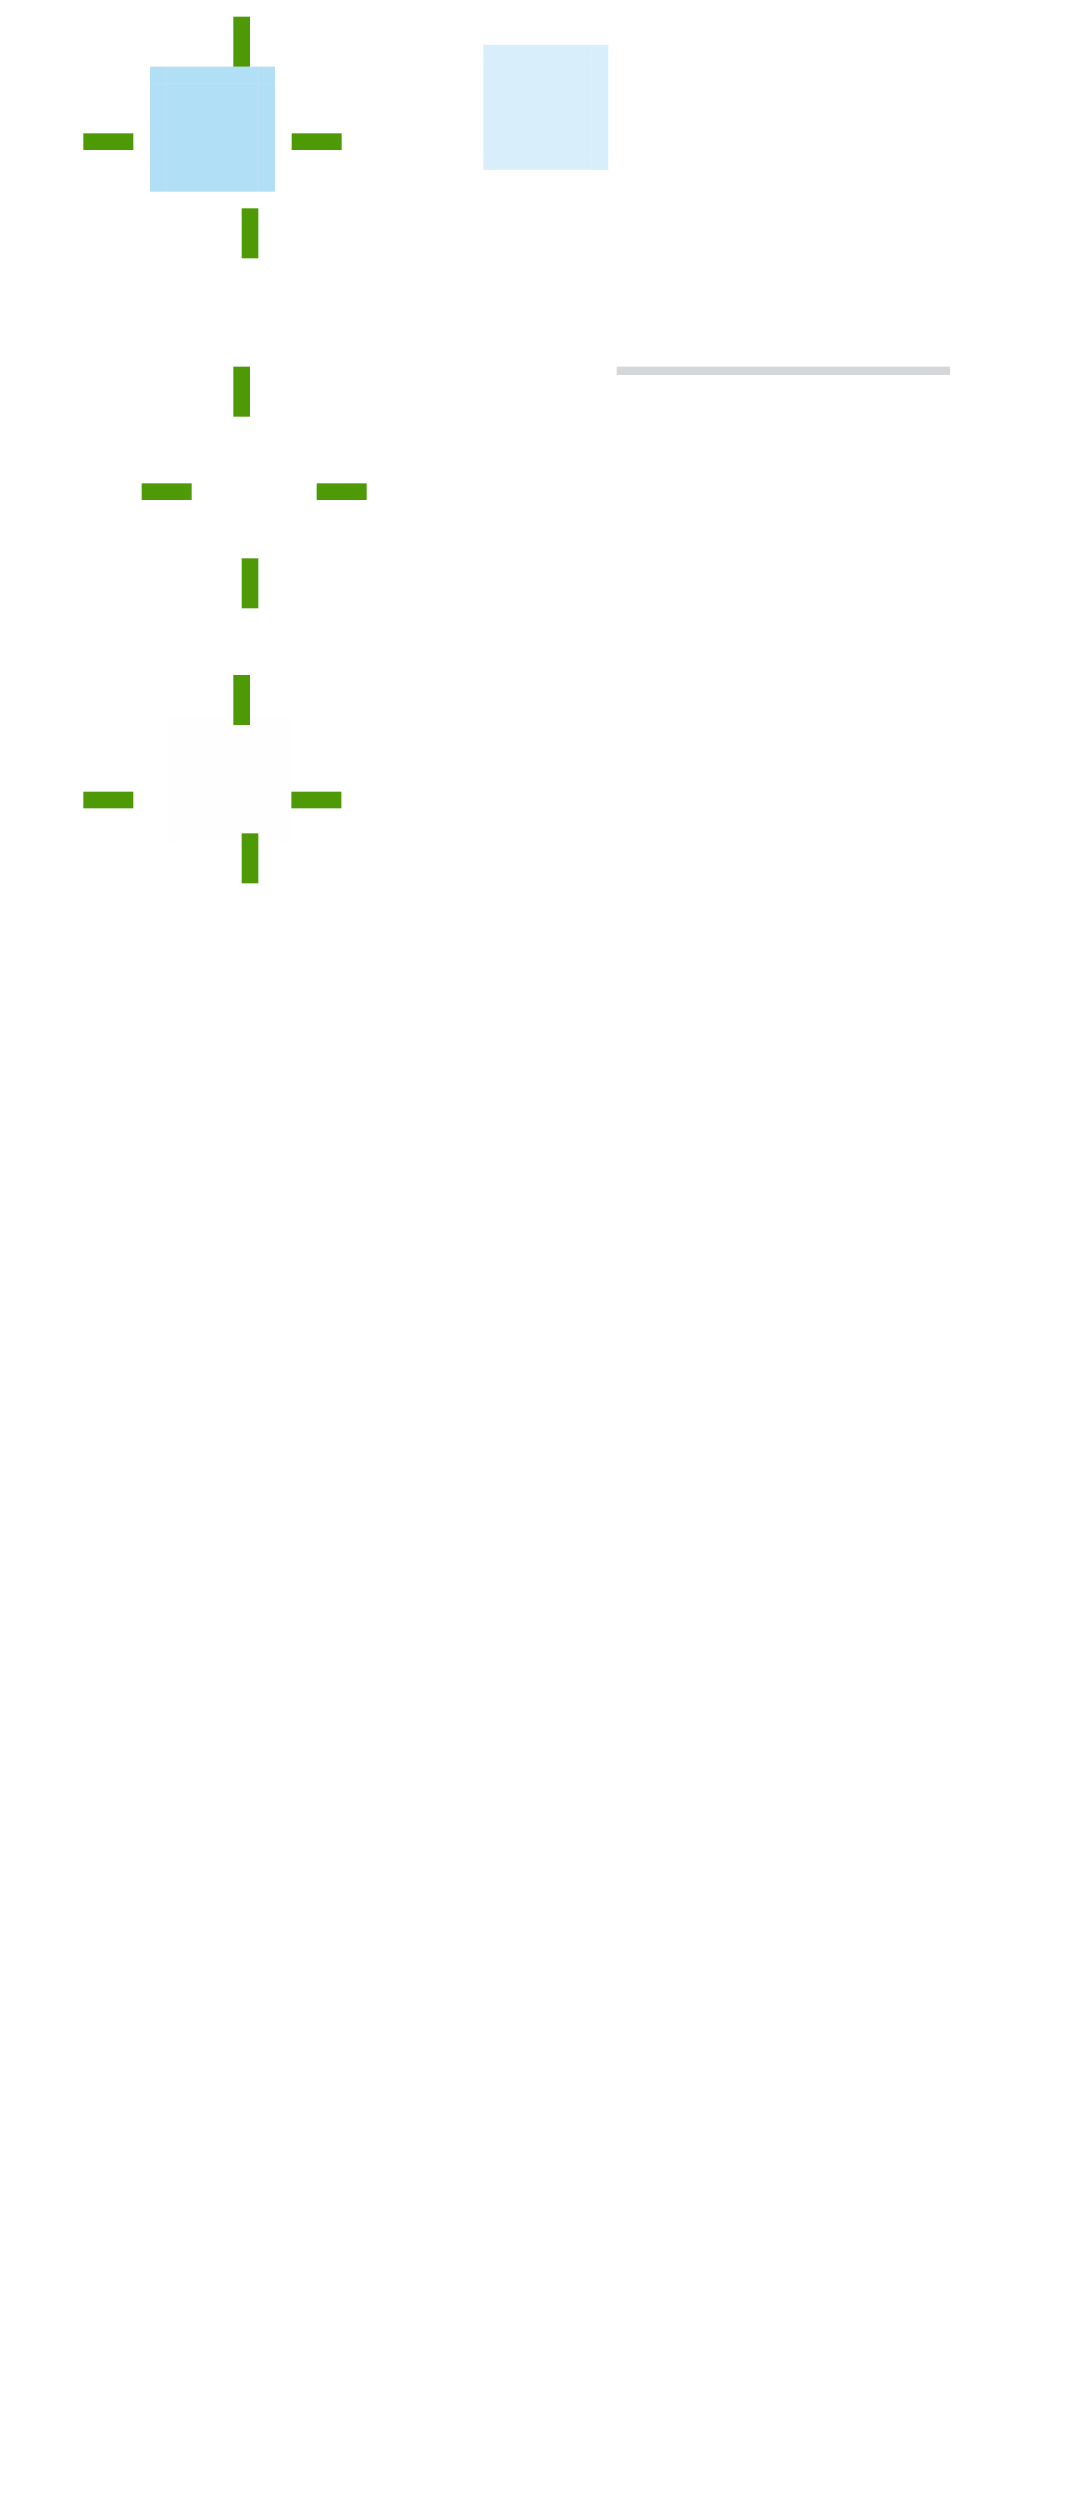
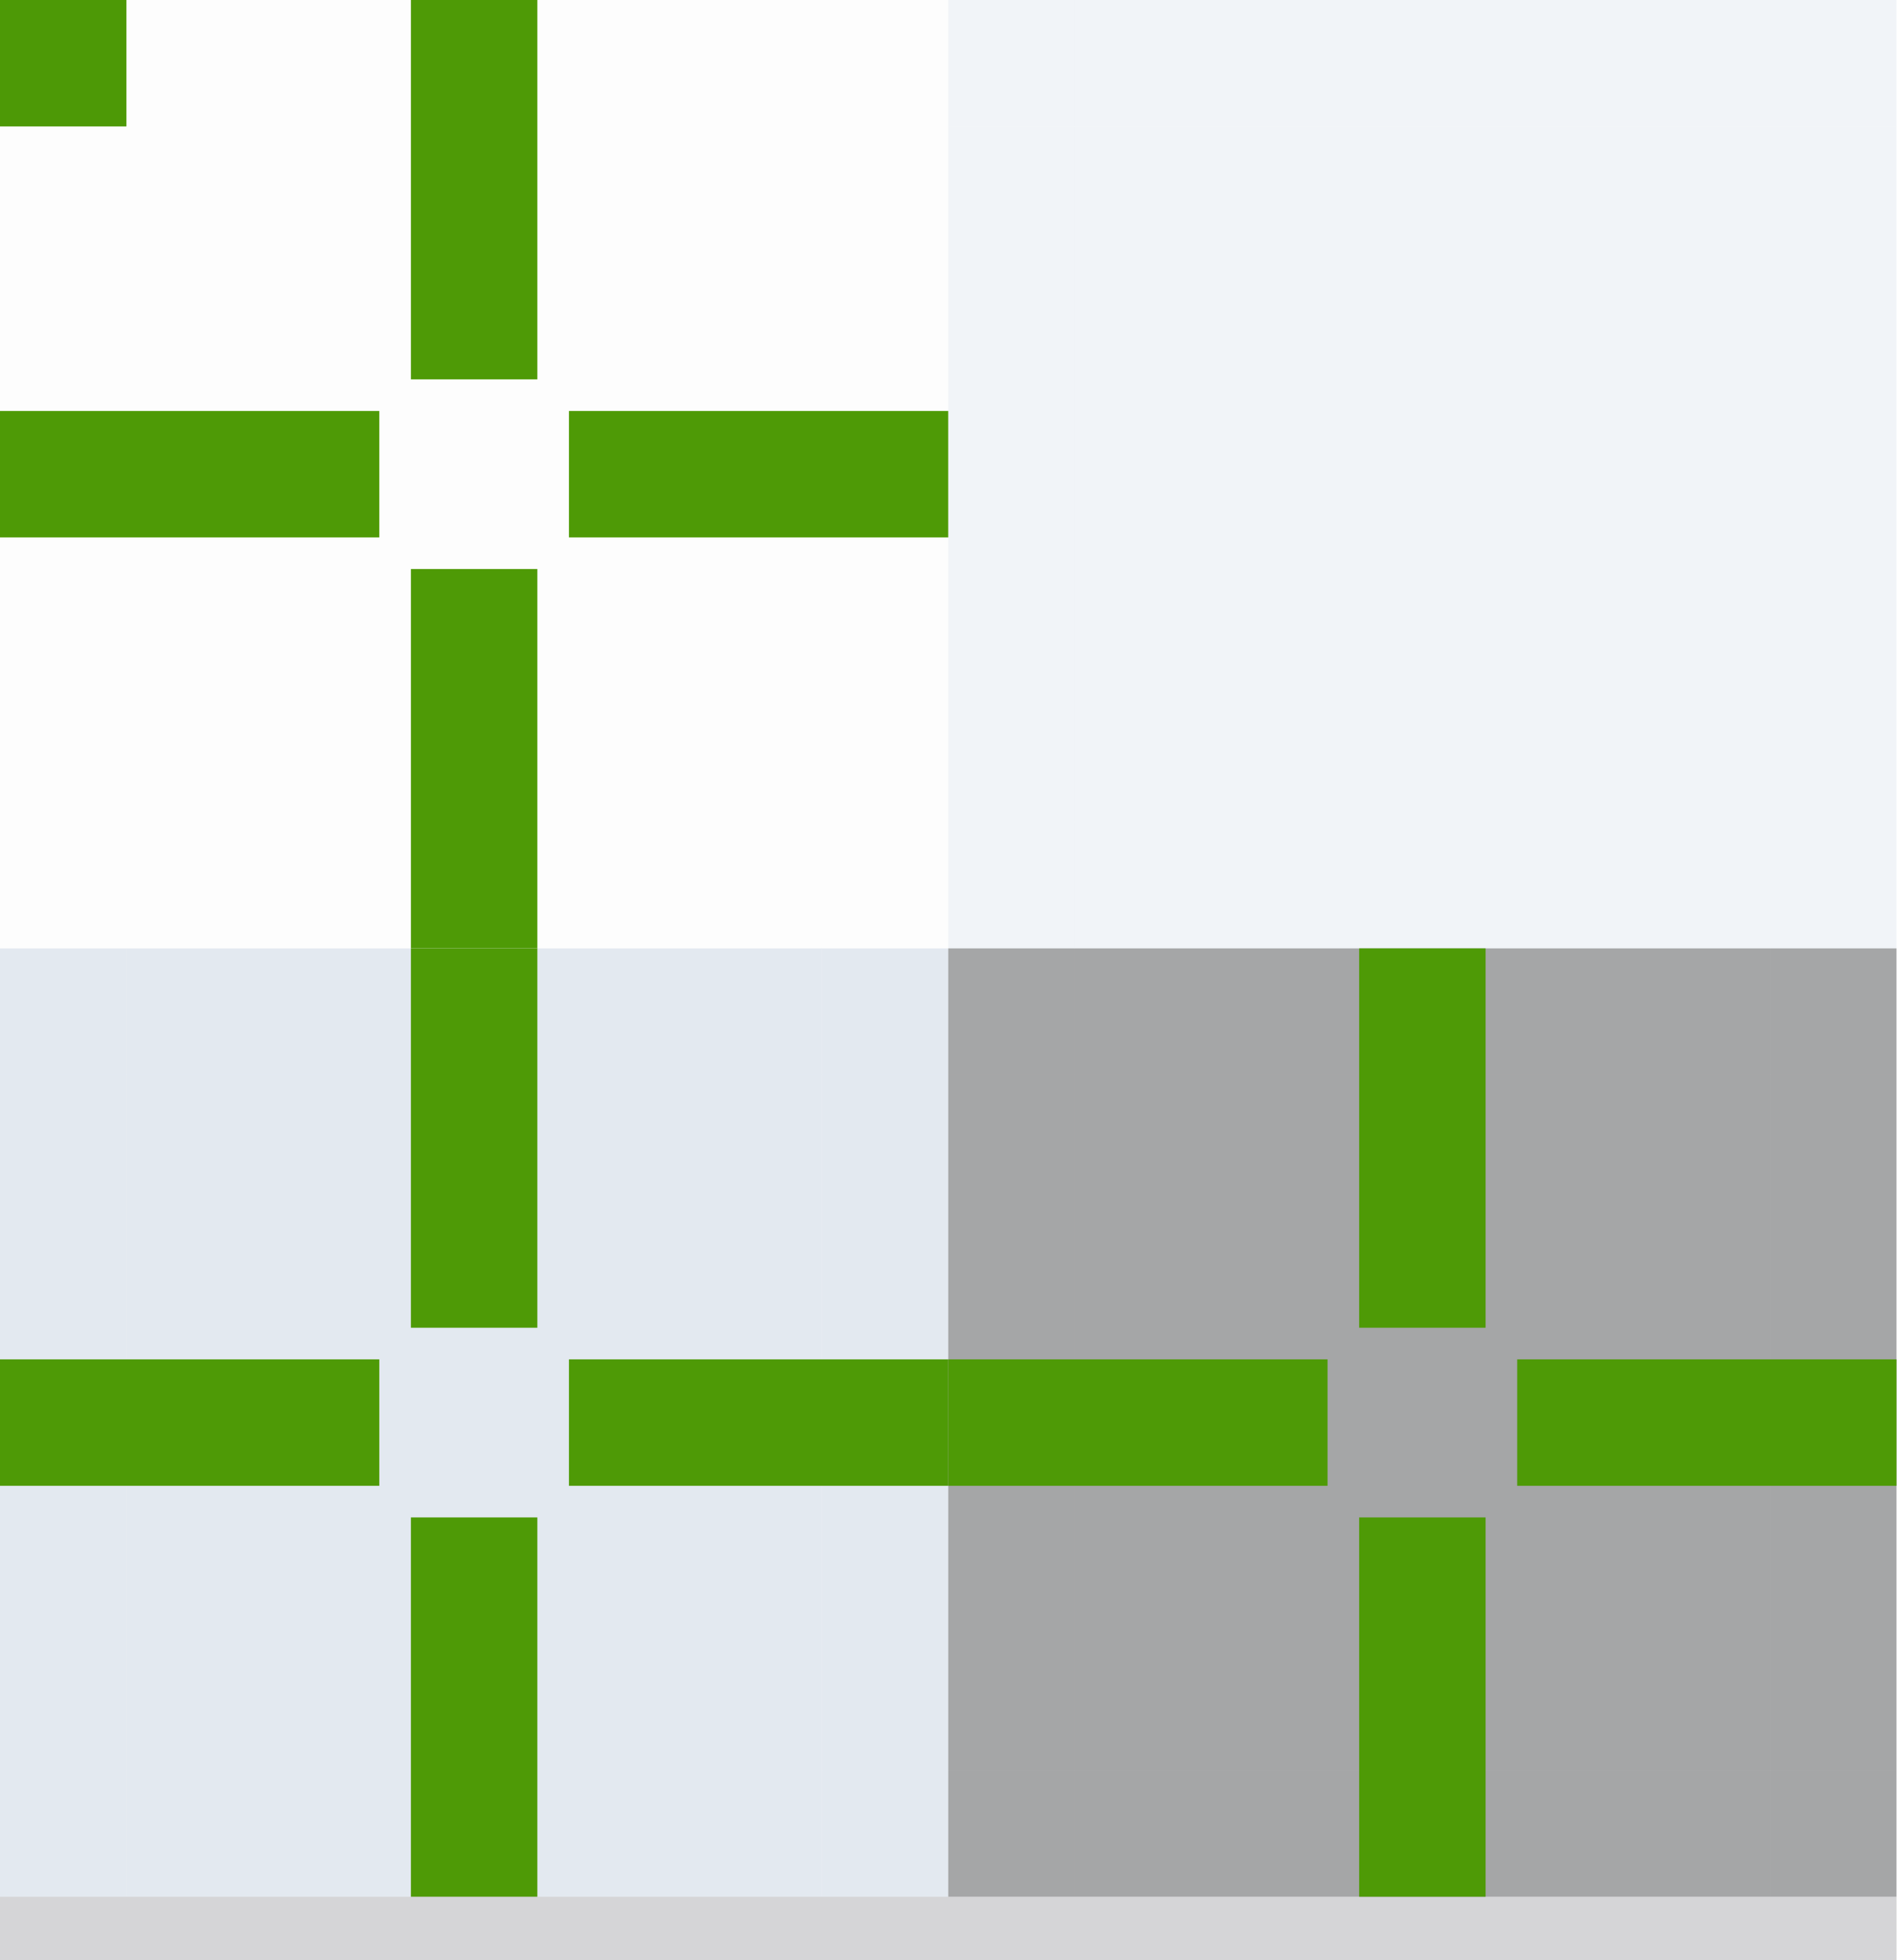
- <svg xmlns="http://www.w3.org/2000/svg" xmlns:xlink="http://www.w3.org/1999/xlink" id="svg2" width="128" height="300" version="1.0">
-   <defs id="defs5">
-     <linearGradient id="linearGradient3830">
-       <stop id="stop3832" offset="0" style="stop-color:#ffffff;stop-opacity:0.843;" />
-       <stop id="stop3834" offset="1" style="stop-color:#ffffff;stop-opacity:0;" />
-     </linearGradient>
-     <linearGradient id="linearGradient3948">
-       <stop id="stop3950" offset="0" style="stop-color:#a5a5a5;stop-opacity:1;" />
-       <stop id="stop3952" offset="1" style="stop-color:#ffffff;stop-opacity:1;" />
-     </linearGradient>
-     <linearGradient id="linearGradient3788">
-       <stop style="stop-color:#ffffff;stop-opacity:0.431;" offset="0" id="stop3790" />
-       <stop style="stop-color:#d7d7d7;stop-opacity:0;" offset="1" id="stop3792" />
-     </linearGradient>
-     <linearGradient id="linearGradient3191">
-       <stop id="stop3193" offset="0" style="stop-color:#ffffff;stop-opacity:1;" />
-       <stop id="stop3195" offset="1" style="stop-color:#ffffff;stop-opacity:0;" />
-     </linearGradient>
-     <linearGradient id="linearGradient3205">
-       <stop style="stop-color:#000000;stop-opacity:1;" offset="0" id="stop3207" />
-       <stop style="stop-color:#000000;stop-opacity:0;" offset="1" id="stop3209" />
-     </linearGradient>
-     <linearGradient id="linearGradient3217">
-       <stop id="stop3219-2" offset="0" style="stop-color:#000000;stop-opacity:1;" />
-       <stop style="stop-color:#000000;stop-opacity:0.498;" offset="0.281" id="stop3173" />
-       <stop id="stop3175" offset="0.558" style="stop-color:#000000;stop-opacity:0.247;" />
-       <stop id="stop3221-6" offset="1" style="stop-color:#000000;stop-opacity:0;" />
-     </linearGradient>
-     <radialGradient xlink:href="#linearGradient3217" id="radialGradient3965" gradientUnits="userSpaceOnUse" gradientTransform="matrix(0.1444476,0,0,0.01872387,-62.31353,11.59544)" cx="389.854" cy="181.83" fx="389.854" fy="181.83" r="373.854" />
-     <radialGradient xlink:href="#linearGradient3205" id="radialGradient3968" gradientUnits="userSpaceOnUse" gradientTransform="matrix(0.1444413,0,0,0.2257731,-62.31106,-8.996376)" cx="389.854" cy="108.5" fx="389.854" fy="108.5" r="373.854" />
-     <radialGradient xlink:href="#linearGradient3191" id="radialGradient3971" gradientUnits="userSpaceOnUse" gradientTransform="matrix(0.1444413,0,0,0.2257731,-62.31106,-7.996376)" cx="389.854" cy="108.5" fx="389.854" fy="108.5" r="373.854" />
-     <radialGradient xlink:href="#linearGradient3205" id="radialGradient3697" gradientUnits="userSpaceOnUse" gradientTransform="matrix(0.06419612,0,0,0.2257731,3.972862,-85.99638)" cx="389.854" cy="108.5" fx="389.854" fy="108.5" r="373.854" />
-     <radialGradient xlink:href="#linearGradient3191" id="radialGradient3700" gradientUnits="userSpaceOnUse" gradientTransform="matrix(0.06419612,0,0,0.2257731,3.972862,-86.99638)" cx="389.854" cy="108.5" fx="389.854" fy="108.5" r="373.854" />
-     <radialGradient r="373.854" fy="108.5" fx="389.854" cy="108.5" cx="389.854" gradientTransform="matrix(0.06419612,0,0,0.2257731,3.972862,-122.9964)" gradientUnits="userSpaceOnUse" id="radialGradient3868" xlink:href="#linearGradient3205" />
-     <radialGradient r="373.854" fy="108.5" fx="389.854" cy="108.5" cx="389.854" gradientTransform="matrix(0.06419612,0,0,0.2257731,3.972862,-109.9964)" gradientUnits="userSpaceOnUse" id="radialGradient3870" xlink:href="#linearGradient3191" />
-     <radialGradient xlink:href="#linearGradient3191" id="radialGradient4081" gradientUnits="userSpaceOnUse" gradientTransform="matrix(0.1444413,0,0,0.2257731,-62.31106,-7.996376)" cx="389.854" cy="108.5" fx="389.854" fy="108.5" r="373.854" />
-     <radialGradient xlink:href="#linearGradient3205" id="radialGradient4083" gradientUnits="userSpaceOnUse" gradientTransform="matrix(0.1444413,0,0,0.2257731,-62.31106,-8.996376)" cx="389.854" cy="108.5" fx="389.854" fy="108.5" r="373.854" />
-     <radialGradient xlink:href="#linearGradient3217" id="radialGradient4085" gradientUnits="userSpaceOnUse" gradientTransform="matrix(0.1444476,0,0,0.01872387,-62.31353,11.59544)" cx="389.854" cy="181.83" fx="389.854" fy="181.83" r="373.854" />
-     <radialGradient xlink:href="#linearGradient3217" id="radialGradient4088" gradientUnits="userSpaceOnUse" gradientTransform="matrix(0.06419893,0,0,0.01872387,3.971765,-10.40456)" cx="389.854" cy="181.83" fx="389.854" fy="181.83" r="373.854" />
-     <radialGradient xlink:href="#linearGradient3205" id="radialGradient4091" gradientUnits="userSpaceOnUse" gradientTransform="matrix(0.06419612,0,0,0.2257731,3.972862,-30.99638)" cx="389.854" cy="108.5" fx="389.854" fy="108.5" r="373.854" />
-     <radialGradient xlink:href="#linearGradient3191" id="radialGradient4094" gradientUnits="userSpaceOnUse" gradientTransform="matrix(0.06419612,0,0,0.2257731,3.972862,-28.99638)" cx="389.854" cy="108.5" fx="389.854" fy="108.5" r="373.854" />
-     <radialGradient xlink:href="#linearGradient3205" id="radialGradient3824" gradientUnits="userSpaceOnUse" gradientTransform="matrix(0.06419612,0,0,0.2257731,3.972862,-85.99638)" cx="389.854" cy="108.5" fx="389.854" fy="108.5" r="373.854" />
-     <radialGradient xlink:href="#linearGradient3191" id="radialGradient3826" gradientUnits="userSpaceOnUse" gradientTransform="matrix(0.06419612,0,0,0.2257731,3.972862,-86.99638)" cx="389.854" cy="108.5" fx="389.854" fy="108.5" r="373.854" />
-     <radialGradient xlink:href="#linearGradient3205" id="radialGradient3067" gradientUnits="userSpaceOnUse" gradientTransform="matrix(0.06419612,0,0,0.2257731,3.972862,-31.99638)" cx="389.854" cy="108.5" fx="389.854" fy="108.5" r="373.854" />
-     <radialGradient xlink:href="#linearGradient3205" id="radialGradient3076" gradientUnits="userSpaceOnUse" gradientTransform="matrix(0.06419612,0,0,0.2257731,3.972862,-31.99638)" cx="389.854" cy="108.5" fx="389.854" fy="108.5" r="373.854" />
-     <radialGradient xlink:href="#linearGradient3191" id="radialGradient3095" gradientUnits="userSpaceOnUse" gradientTransform="matrix(0.06419612,0,0,0.2257731,3.972862,-72.99638)" cx="389.854" cy="108.5" fx="389.854" fy="108.5" r="373.854" />
-     <radialGradient xlink:href="#linearGradient3205" id="radialGradient3098" gradientUnits="userSpaceOnUse" gradientTransform="matrix(0.06419612,0,0,0.2257731,3.972862,-85.99638)" cx="389.854" cy="108.5" fx="389.854" fy="108.5" r="373.854" />
-     <radialGradient xlink:href="#linearGradient3191" id="radialGradient3101" gradientUnits="userSpaceOnUse" gradientTransform="matrix(0.06419612,0,0,0.2257731,3.972862,-109.9964)" cx="389.854" cy="108.5" fx="389.854" fy="108.5" r="373.854" />
-     <radialGradient xlink:href="#linearGradient3205" id="radialGradient3104" gradientUnits="userSpaceOnUse" gradientTransform="matrix(0.06419612,0,0,0.2257731,3.972862,-122.9964)" cx="389.854" cy="108.5" fx="389.854" fy="108.5" r="373.854" />
-     <radialGradient xlink:href="#linearGradient3205" id="radialGradient3066" gradientUnits="userSpaceOnUse" gradientTransform="matrix(0.06419612,0,0,0.2257731,57.97286,-73.99638)" cx="389.854" cy="108.5" fx="389.854" fy="108.5" r="373.854" />
-     <radialGradient xlink:href="#linearGradient3191" id="radialGradient3068" gradientUnits="userSpaceOnUse" gradientTransform="matrix(0.06419612,0,0,0.2257731,57.97286,-72.99638)" cx="389.854" cy="108.5" fx="389.854" fy="108.5" r="373.854" />
-     <linearGradient id="linearGradient3215">
-       <stop id="stop3217" style="stop-color:#ffffff;stop-opacity:1;" offset="0" />
-       <stop id="stop3221" style="stop-color:#ffffff;stop-opacity:0.282;" offset="0.5" />
-       <stop id="stop3219" style="stop-color:#ffffff;stop-opacity:0;" offset="1" />
-     </linearGradient>
-     <linearGradient id="linearGradient4157">
-       <stop style="stop-color:#ffffff;stop-opacity:0.706;" offset="0" id="stop4159" />
-       <stop style="stop-color:#b5b5b5;stop-opacity:0.196;" offset="1" id="stop4161" />
-     </linearGradient>
+ <svg width="30" height="31" version="1.1">
+   <defs>
    <style id="current-color-scheme" type="text/css">
-          .ColorScheme-Text {
-             color: #31363b;
-          }
+       .ColorScheme-ViewText {
+         color: #e2e2e5;
+       }

-          .ColorScheme-Background {
-             color: #eff0f1;
-          }
+       .ColorScheme-ViewBackground {
+         color: #1e2022;
+       }

-          .ColorScheme-ViewText {
-             color: #31363b;
-          }
- 
-          .ColorScheme-ViewBackground {
-             color: #fcfcfc;
-          }
- 
-          .ColorScheme-ViewHover {
-             color: #3daee9;
-          }
- 
-          .ColorScheme-ViewFocus {
-             color: #3daee9;
-          }
- 
-          .ColorScheme-ButtonText {
-             color: #31363b;
-          }
- 
-          .ColorScheme-ButtonBackground {
-             color: #eff0f1;
-          }
- 
-          .ColorScheme-ButtonHover {
-             color: #3daee9;
-          }
- 
-          .ColorScheme-ButtonFocus {
-             color: #3daee9;
-          }
-       </style>
+       .ColorScheme-ViewFocus {
+         color: #b9c8da;
+       }
+     </style>
  </defs>
-   <rect ry="2.077" rx="0" y="-10" x="-10" height="2.077" width="2.033" id="hint-tile-center" style="fill:#4e9a06;fill-opacity:1;fill-rule:nonzero;stroke:none" />
-   <rect style="fill:#4e9a06;fill-opacity:1;fill-rule:nonzero;stroke:none" id="pressed-hint-top-margin" width="2" height="6" x="28" y="2" />
-   <rect y="25" x="29" height="6" width="2" id="pressed-hint-bottom-margin" style="fill:#4e9a06;fill-opacity:1;fill-rule:nonzero;stroke:none" />
-   <rect y="16" x="10" height="2" width="6" id="pressed-hint-left-margin" style="fill:#4e9a06;fill-opacity:1;fill-rule:nonzero;stroke:none" />
-   <rect style="fill:#4e9a06;fill-opacity:1;fill-rule:nonzero;stroke:none" id="pressed-hint-right-margin" width="6" height="2" x="35" y="16" />
-   <rect style="fill:#4e9a06;fill-opacity:1;fill-rule:nonzero;stroke:none" id="normal-hint-left-margin" width="6" height="2" x="17" y="58" />
-   <rect y="44" x="28" height="6" width="2" id="normal-hint-top-margin" style="fill:#4e9a06;fill-opacity:1;fill-rule:nonzero;stroke:none" />
-   <rect style="fill:#4e9a06;fill-opacity:1;fill-rule:nonzero;stroke:none" id="normal-hint-bottom-margin" width="2" height="6" x="29" y="67" />
-   <rect y="58" x="38" height="2" width="6" id="normal-hint-right-margin" style="fill:#4e9a06;fill-opacity:1;fill-rule:nonzero;stroke:none" />
-   <g id="separator" style="opacity:1" transform="translate(11,-4)">
-     <rect class="ColorScheme-ViewBackground" transform="scale(1,-1)" y="-49" x="63" height="1" width="40" id="rect4052" style="opacity:0.2;fill:currentColor;fill-opacity:1;stroke:none" />
-     <rect style="opacity:0.2;fill:currentColor;fill-opacity:1;stroke:none" id="rect4054" width="40" height="1" x="63" y="-49" transform="scale(1,-1)" class="ColorScheme-ViewText" />
+   <rect id="hint-tile-center" width="2" height="2" x="0" y="0" fill="#4e9a06" />
+   <rect id="normal-topleft" width="2" height="2" x="0" y="0" class="ColorScheme-ViewBackground" fill="currentColor" opacity="0.01" />
+   <rect id="normal-top" width="11" height="2" x="2" y="0" class="ColorScheme-ViewBackground" fill="currentColor" opacity="0.01" />
+   <rect id="normal-topright" width="2" height="2" x="13" y="0" class="ColorScheme-ViewBackground" fill="currentColor" opacity="0.01" />
+   <rect id="normal-left" width="2" height="11" x="0" y="2" class="ColorScheme-ViewBackground" fill="currentColor" opacity="0.01" />
+   <rect id="normal-center" width="11" height="11" x="2" y="2" class="ColorScheme-ViewBackground" fill="currentColor" opacity="0.01" />
+   <rect id="normal-right" width="2" height="11" x="13" y="2" class="ColorScheme-ViewBackground" fill="currentColor" opacity="0.01" />
+   <rect id="normal-bottomleft" width="2" height="2" x="0" y="13" class="ColorScheme-ViewBackground" fill="currentColor" opacity="0.01" />
+   <rect id="normal-bottom" width="11" height="2" x="2" y="13" class="ColorScheme-ViewBackground" fill="currentColor" opacity="0.01" />
+   <rect id="normal-bottomright" width="2" height="2" x="13" y="13" class="ColorScheme-ViewBackground" fill="currentColor" opacity="0.01" />
+   <rect id="normal-hint-top-margin" width="2" height="6" x="6.5" y="0" fill="#4e9a06" />
+   <rect id="normal-hint-left-margin" width="6" height="2" x="0" y="6.5" fill="#4e9a06" />
+   <rect id="normal-hint-right-margin" width="6" height="2" x="9" y="6.5" fill="#4e9a06" />
+   <rect id="normal-hint-bottom-margin" width="2" height="6" x="6.5" y="9" fill="#4e9a06" />
+   <rect id="hover-topleft" width="2" height="2" x="15" y="0" class="ColorScheme-ViewFocus" fill="currentColor" opacity="0.2" />
+   <rect id="hover-top" width="11" height="2" x="17" y="0" class="ColorScheme-ViewFocus" fill="currentColor" opacity="0.2" />
+   <rect id="hover-topright" width="2" height="2" x="28" y="0" class="ColorScheme-ViewFocus" fill="currentColor" opacity="0.2" />
+   <rect id="hover-left" width="2" height="11" x="15" y="2" class="ColorScheme-ViewFocus" fill="currentColor" opacity="0.2" />
+   <rect id="hover-center" width="11" height="11" x="17" y="2" class="ColorScheme-ViewFocus" fill="currentColor" opacity="0.2" />
+   <rect id="hover-right" width="2" height="11" x="28" y="2" class="ColorScheme-ViewFocus" fill="currentColor" opacity="0.2" />
+   <rect id="hover-bottomleft" width="2" height="2" x="15" y="13" class="ColorScheme-ViewFocus" fill="currentColor" opacity="0.2" />
+   <rect id="hover-bottom" width="11" height="2" x="17" y="13" class="ColorScheme-ViewFocus" fill="currentColor" opacity="0.2" />
+   <rect id="hover-bottomright" width="2" height="2" x="28" y="13" class="ColorScheme-ViewFocus" fill="currentColor" opacity="0.2" />
+   <rect id="pressed-topleft" width="2" height="2" x="0" y="15" class="ColorScheme-ViewFocus" fill="currentColor" opacity="0.4" />
+   <rect id="pressed-top" width="11" height="2" x="2" y="15" class="ColorScheme-ViewFocus" fill="currentColor" opacity="0.4" />
+   <rect id="pressed-topright" width="2" height="2" x="13" y="15" class="ColorScheme-ViewFocus" fill="currentColor" opacity="0.4" />
+   <rect id="pressed-left" width="2" height="11" x="0" y="17" class="ColorScheme-ViewFocus" fill="currentColor" opacity="0.4" />
+   <rect id="pressed-center" width="11" height="11" x="2" y="17" class="ColorScheme-ViewFocus" fill="currentColor" opacity="0.4" />
+   <rect id="pressed-right" width="2" height="11" x="13" y="17" class="ColorScheme-ViewFocus" fill="currentColor" opacity="0.4" />
+   <rect id="pressed-bottomleft" width="2" height="2" x="0" y="28" class="ColorScheme-ViewFocus" fill="currentColor" opacity="0.4" />
+   <rect id="pressed-bottom" width="11" height="2" x="2" y="28" class="ColorScheme-ViewFocus" fill="currentColor" opacity="0.4" />
+   <rect id="pressed-bottomright" width="2" height="2" x="13" y="28" class="ColorScheme-ViewFocus" fill="currentColor" opacity="0.4" />
+   <rect id="pressed-hint-top-margin" width="2" height="6" x="6.5" y="15" fill="#4e9a06" />
+   <rect id="pressed-hint-left-margin" width="6" height="2" x="0" y="21.5" fill="#4e9a06" />
+   <rect id="pressed-hint-right-margin" width="6" height="2" x="9" y="21.5" fill="#4e9a06" />
+   <rect id="pressed-hint-bottom-margin" width="2" height="6" x="6.5" y="24" fill="#4e9a06" />
+   <rect id="section-topleft" width="2" height="2" x="15" y="15" class="ColorScheme-ViewBackground" fill="currentColor" opacity="0.4" />
+   <rect id="section-top" width="11" height="2" x="17" y="15" class="ColorScheme-ViewBackground" fill="currentColor" opacity="0.4" />
+   <rect id="section-topright" width="2" height="2" x="28" y="15" class="ColorScheme-ViewBackground" fill="currentColor" opacity="0.4" />
+   <rect id="section-left" width="2" height="11" x="15" y="17" class="ColorScheme-ViewBackground" fill="currentColor" opacity="0.4" />
+   <rect id="section-center" width="11" height="11" x="17" y="17" class="ColorScheme-ViewBackground" fill="currentColor" opacity="0.4" />
+   <rect id="section-right" width="2" height="11" x="28" y="17" class="ColorScheme-ViewBackground" fill="currentColor" opacity="0.4" />
+   <rect id="section-bottomleft" width="2" height="2" x="15" y="28" class="ColorScheme-ViewBackground" fill="currentColor" opacity="0.4" />
+   <rect id="section-bottom" width="11" height="2" x="17" y="28" class="ColorScheme-ViewBackground" fill="currentColor" opacity="0.4" />
+   <rect id="section-bottomright" width="2" height="2" x="28" y="28" class="ColorScheme-ViewBackground" fill="currentColor" opacity="0.4" />
+   <rect id="section-hint-top-margin" width="2" height="6" x="21.5" y="15" fill="#4e9a06" />
+   <rect id="section-hint-left-margin" width="6" height="2" x="15" y="21.5" fill="#4e9a06" />
+   <rect id="section-hint-right-margin" width="6" height="2" x="24" y="21.5" fill="#4e9a06" />
+   <rect id="section-hint-bottom-margin" width="2" height="6" x="21.5" y="24" fill="#4e9a06" />
+   <g id="separator">
+     <rect width="30" height="1" x="0" y="30" class="ColorScheme-ViewBackground" fill="currentColor" opacity="0.2" />
+     <rect width="30" height="1" x="0" y="30" class="ColorScheme-ViewText" fill="currentColor" opacity="0.2" />
  </g>
-   <path id="normal-center" d="m 24,53 0,11 11,0 0,-11 -11,0 z" style="opacity:0.01;fill:currentColor;fill-opacity:1;fill-rule:nonzero;stroke:none" class="ColorScheme-ViewBackground" />
-   <path id="normal-right" d="m 35,53 0,11 2,0 c 6.68e-4,-0.018 0,-0.034 0,-0.053 l 0,-10.894 c 0,-0.018 6.68e-4,-0.035 0,-0.053 l -2,0 z" style="opacity:0.01;fill:currentColor;fill-opacity:1;fill-rule:nonzero;stroke:none" class="ColorScheme-ViewBackground" />
-   <path id="normal-top" d="m 24,51 0,2 11,0 0,-2 c -0.004,-6.7e-4 0.004,0 10e-7,0 l -10.988,0 c -0.004,0 -0.008,-6.7e-4 -0.012,0 z" style="opacity:0.01;fill:currentColor;fill-opacity:1;fill-rule:nonzero;stroke:none" class="ColorScheme-ViewBackground" />
-   <path id="normal-left" d="m 22,53 c -6.7e-4,0.018 0,0.034 0,0.053 l 0,10.894 c 0,0.018 -6.7e-4,0.035 0,0.053 l 2,0 0,-11 -2,0 z" style="opacity:0.01;fill:currentColor;fill-opacity:1;fill-rule:nonzero;stroke:none" class="ColorScheme-ViewBackground" />
-   <path id="normal-bottom" d="m 24,64 0,2 11,0 0,-2 z" style="opacity:0.01;fill:currentColor;fill-opacity:1;fill-rule:nonzero;stroke:none" class="ColorScheme-ViewBackground" />
-   <path style="opacity:0.01;fill:currentColor;fill-opacity:1;fill-rule:nonzero;stroke:none" d="m 22,51 0,2 2,0 0,-2 c -7.46e-4,-6.7e-4 7.63e-4,0 0,0 l -1.998,0 c -7.28e-4,0 -0.002,-6.7e-4 -0.002,0 z" id="normal-topleft" class="ColorScheme-ViewBackground" />
-   <path style="opacity:0.01;fill:currentColor;fill-opacity:1;fill-rule:nonzero;stroke:none" d="m 35,51.001 0,2 2,0 0,-2 c -7.46e-4,-6.7e-4 7.63e-4,0 0,0 l -1.998,0 c -7.28e-4,0 -0.002,-6.7e-4 -0.002,0 z" id="normal-topright" class="ColorScheme-ViewBackground" />
-   <path id="normal-bottomright" d="m 35,64 0,2 2,0 0,-2 c -7.46e-4,-6.7e-4 7.63e-4,0 0,0 l -1.998,0 c -7.28e-4,0 -0.002,-6.7e-4 -0.002,0 z" style="opacity:0.01;fill:currentColor;fill-opacity:1;fill-rule:nonzero;stroke:none" class="ColorScheme-ViewBackground" />
-   <path style="opacity:0.01;fill:currentColor;fill-opacity:1;fill-rule:nonzero;stroke:none" d="m 22,64 0,2 2,0 0,-2 c -7.46e-4,-6.7e-4 7.63e-4,0 0,0 l -1.998,0 c -7.28e-4,0 -0.002,-6.7e-4 -0.002,0 z" id="normal-bottomleft" class="ColorScheme-ViewBackground" />
-   <path id="pressed-center" d="m 20,10 0,11 11,0 0,-11 -11,0 z" style="opacity:0.4;fill:currentColor;fill-opacity:1;fill-rule:nonzero;stroke:none" class="ColorScheme-ViewFocus" />
-   <path id="pressed-right" d="m 31,10 0,11 2,0 c 6.68e-4,-0.018 0,-0.034 0,-0.053 l 0,-10.894 c 0,-0.018 6.68e-4,-0.035 0,-0.053 l -2,0 z" style="opacity:0.4;fill:currentColor;fill-opacity:1;fill-rule:nonzero;stroke:none" class="ColorScheme-ViewFocus" />
-   <path id="pressed-top" d="m 20,8 0,2 11,0 0,-2 c -0.004,-6.7e-4 0.004,0 3.01e-4,0 l -10.988,0 c -0.004,0 -0.008,-6.7e-4 -0.012,0 z" style="opacity:0.4;fill:currentColor;fill-opacity:1;fill-rule:nonzero;stroke:none" class="ColorScheme-ViewFocus" />
-   <path id="pressed-left" d="m 18,10 c -6.7e-4,0.018 0,0.034 0,0.053 l 0,10.894 c 0,0.018 -6.7e-4,0.035 0,0.053 l 2,0 L 20,10 18,10 z" style="opacity:0.4;fill:currentColor;fill-opacity:1;fill-rule:nonzero;stroke:none" class="ColorScheme-ViewFocus" />
-   <path id="pressed-bottom" d="m 20,21 0,2 11,0 0,-2 -11,0 z" style="opacity:0.4;fill:currentColor;fill-opacity:1;fill-rule:nonzero" class="ColorScheme-ViewFocus" />
-   <path style="opacity:0.4;fill:currentColor;fill-opacity:1;fill-rule:nonzero;stroke:none" d="m 18,8 0,2 2,0 0,-2 c -7.45e-4,-6.7e-4 8.18e-4,0 5.5e-5,0 l -1.998,0 c -7.27e-4,0 -0.002,-6.7e-4 -0.002,0 z" id="pressed-topleft" class="ColorScheme-ViewFocus" />
-   <path id="pressed-topright" d="m 31,8 0,2 2,0 0,-2 c -7.45e-4,-6.7e-4 8.18e-4,0 5.5e-5,0 l -1.998,0 c -7.27e-4,0 -0.002,-6.7e-4 -0.002,0 z" style="opacity:0.4;fill:currentColor;fill-opacity:1;fill-rule:nonzero;stroke:none" class="ColorScheme-ViewFocus" />
-   <path style="opacity:0.4;fill:currentColor;fill-opacity:1;fill-rule:nonzero;stroke:none" d="m 31,21 0,2 2,0 0,-2 c -7.45e-4,-6.7e-4 8.18e-4,0 5.5e-5,0 l -1.998,0 c -7.27e-4,0 -0.002,-6.7e-4 -0.002,0 z" id="pressed-bottomright" class="ColorScheme-ViewFocus" />
-   <path id="pressed-bottomleft" d="m 18,21 0,2 2,0 0,-2 c -7.45e-4,-6.7e-4 8.18e-4,0 5.5e-5,0 l -1.998,0 c -7.27e-4,0 -0.002,-6.7e-4 -0.002,0 z" style="opacity:0.4;fill:currentColor;fill-opacity:1;fill-rule:nonzero;stroke:none" class="ColorScheme-ViewFocus" />
-   <path id="section-center" d="m 22,88 0,11 11,0 0,-11 -11,0 z" style="opacity:0.4;fill:currentColor;fill-opacity:1;fill-rule:nonzero;stroke:none" class="ColorScheme-ViewBackground" />
-   <path id="section-right" d="m 33,88 0,11 2,0 c 6.68e-4,-0.018 0,-0.034 0,-0.053 l 0,-10.894 c 0,-0.018 6.68e-4,-0.035 0,-0.053 l -2,0 z" style="opacity:0.4;fill:currentColor;fill-opacity:1;fill-rule:nonzero;stroke:none" class="ColorScheme-ViewBackground" />
-   <path id="section-top" d="m 22,86 0,2 11,0 0,-2 c -0.004,-6.7e-4 0.004,0 10e-7,0 l -10.988,0 c -0.004,0 -0.008,-6.7e-4 -0.012,0 z" style="opacity:0.4;fill:currentColor;fill-opacity:1;fill-rule:nonzero;stroke:none" class="ColorScheme-ViewBackground" />
-   <path id="section-left" d="m 20,88 c -6.7e-4,0.018 0,0.034 0,0.053 l 0,10.894 c 0,0.018 -6.7e-4,0.035 0,0.053 l 2,0 0,-11 -2,0 z" style="opacity:0.4;fill:currentColor;fill-opacity:1;fill-rule:nonzero;stroke:none" class="ColorScheme-ViewBackground" />
-   <path id="section-bottom" d="m 22,99 0,2 11,0 0,-2 z" style="opacity:0.4;fill:currentColor;fill-opacity:1;fill-rule:nonzero;stroke:none" class="ColorScheme-ViewBackground" />
-   <path style="opacity:0.4;fill:currentColor;fill-opacity:1;fill-rule:nonzero;stroke:none" d="m 20,86 0,2 2,0 0,-2 c -7.46e-4,-6.7e-4 7.63e-4,0 0,0 l -1.998,0 c -7.28e-4,0 -0.002,-6.7e-4 -0.002,0 z" id="section-topleft" class="ColorScheme-ViewBackground" />
-   <path style="opacity:0.4;fill:currentColor;fill-opacity:1;fill-rule:nonzero;stroke:none" d="m 33,86 0,2 2,0 0,-2 c -7.46e-4,-6.7e-4 7.63e-4,0 0,0 l -1.998,0 c -7.28e-4,0 -0.002,-6.7e-4 -0.002,0 z" id="section-topright" class="ColorScheme-ViewBackground" />
-   <path id="section-bottomright" d="m 33,99 0,2 2,0 0,-2 c -7.46e-4,-6.7e-4 7.63e-4,0 0,0 l -1.998,0 c -7.28e-4,0 -0.002,-6.7e-4 -0.002,0 z" style="opacity:0.4;fill:currentColor;fill-opacity:1;fill-rule:nonzero;stroke:none" class="ColorScheme-ViewBackground" />
-   <path style="opacity:0.4;fill:currentColor;fill-opacity:1;fill-rule:nonzero;stroke:none" d="m 20,99 0,2 2,0 0,-2 c -7.46e-4,-6.7e-4 7.63e-4,0 0,0 l -1.998,0 c -7.28e-4,0 -0.002,-6.7e-4 -0.002,0 z" id="section-bottomleft" class="ColorScheme-ViewBackground" />
-   <rect style="fill:#4e9a06;fill-opacity:1;fill-rule:nonzero;stroke:none" id="section-hint-top-margin" width="2" height="6" x="28" y="81" />
-   <rect y="95" x="10" height="2" width="6" id="section-hint-left-margin" style="fill:#4e9a06;fill-opacity:1;fill-rule:nonzero;stroke:none" />
-   <rect style="fill:#4e9a06;fill-opacity:1;fill-rule:nonzero;stroke:none" id="section-hint-right-margin" width="6" height="2" x="34.965" y="95" />
-   <rect y="100" x="29" height="6" width="2" id="section-hint-bottom-margin" style="fill:#4e9a06;fill-opacity:1;fill-rule:nonzero;stroke:none" />
-   <path id="hover-center" d="m 60,7.384 0,11 11,0 0,-11 -11,0 z" style="opacity:0.2;fill:currentColor;fill-opacity:1;fill-rule:nonzero;stroke:none" class="ColorScheme-ViewFocus" />
-   <path id="hover-right" d="m 71,7.384 0,11 2,0 c 6.68e-4,-0.018 0,-0.034 0,-0.053 l 0,-10.894 c 0,-0.018 6.68e-4,-0.035 0,-0.053 l -2,0 z" style="opacity:0.2;fill:currentColor;fill-opacity:1;fill-rule:nonzero;stroke:none" class="ColorScheme-ViewFocus" />
-   <path id="hover-top" d="m 60,5.384 0,2 11,0 0,-2 c -0.004,-6.7e-4 0.004,0 3.01e-4,0 l -10.988,0 c -0.004,0 -0.008,-6.7e-4 -0.012,0 z" style="opacity:0.2;fill:currentColor;fill-opacity:1;fill-rule:nonzero;stroke:none" class="ColorScheme-ViewFocus" />
-   <path id="hover-left" d="m 58,7.384 c -6.7e-4,0.018 0,0.034 0,0.053 l 0,10.894 c 0,0.018 -6.7e-4,0.035 0,0.053 l 2,0 0,-11 -2,0 z" style="opacity:0.2;fill:currentColor;fill-opacity:1;fill-rule:nonzero;stroke:none" class="ColorScheme-ViewFocus" />
-   <path id="hover-bottom" d="m 60,18.384 0,2 11,0 0,-2 -11,0 z" style="opacity:0.2;fill:currentColor;fill-opacity:1;fill-rule:nonzero" class="ColorScheme-ViewFocus" />
-   <path style="opacity:0.2;fill:currentColor;fill-opacity:1;fill-rule:nonzero;stroke:none" d="m 58,5.384 0,2 2,0 0,-2 c -7.45e-4,-6.7e-4 8.18e-4,0 5.5e-5,0 l -1.998,0 c -7.27e-4,0 -0.002,-6.7e-4 -0.002,0 z" id="hover-topleft" class="ColorScheme-ViewFocus" />
-   <path id="hover-topright" d="m 71,5.384 0,2 2,0 0,-2 c -7.45e-4,-6.7e-4 8.18e-4,0 5.5e-5,0 l -1.998,0 c -7.27e-4,0 -0.002,-6.7e-4 -0.002,0 z" style="opacity:0.2;fill:currentColor;fill-opacity:1;fill-rule:nonzero;stroke:none" class="ColorScheme-ViewFocus" />
-   <path style="opacity:0.2;fill:currentColor;fill-opacity:1;fill-rule:nonzero;stroke:none" d="m 71,18.384 0,2 2,0 0,-2 c -7.45e-4,-6.7e-4 8.18e-4,0 5.5e-5,0 l -1.998,0 c -7.27e-4,0 -0.002,-6.7e-4 -0.002,0 z" id="hover-bottomright" class="ColorScheme-ViewFocus" />
-   <path id="hover-bottomleft" d="m 58,18.384 0,2 2,0 0,-2 c -7.45e-4,-6.7e-4 8.18e-4,0 5.5e-5,0 l -1.998,0 c -7.27e-4,0 -0.002,-6.7e-4 -0.002,0 z" style="opacity:0.2;fill:currentColor;fill-opacity:1;fill-rule:nonzero;stroke:none" class="ColorScheme-ViewFocus" />
</svg>
